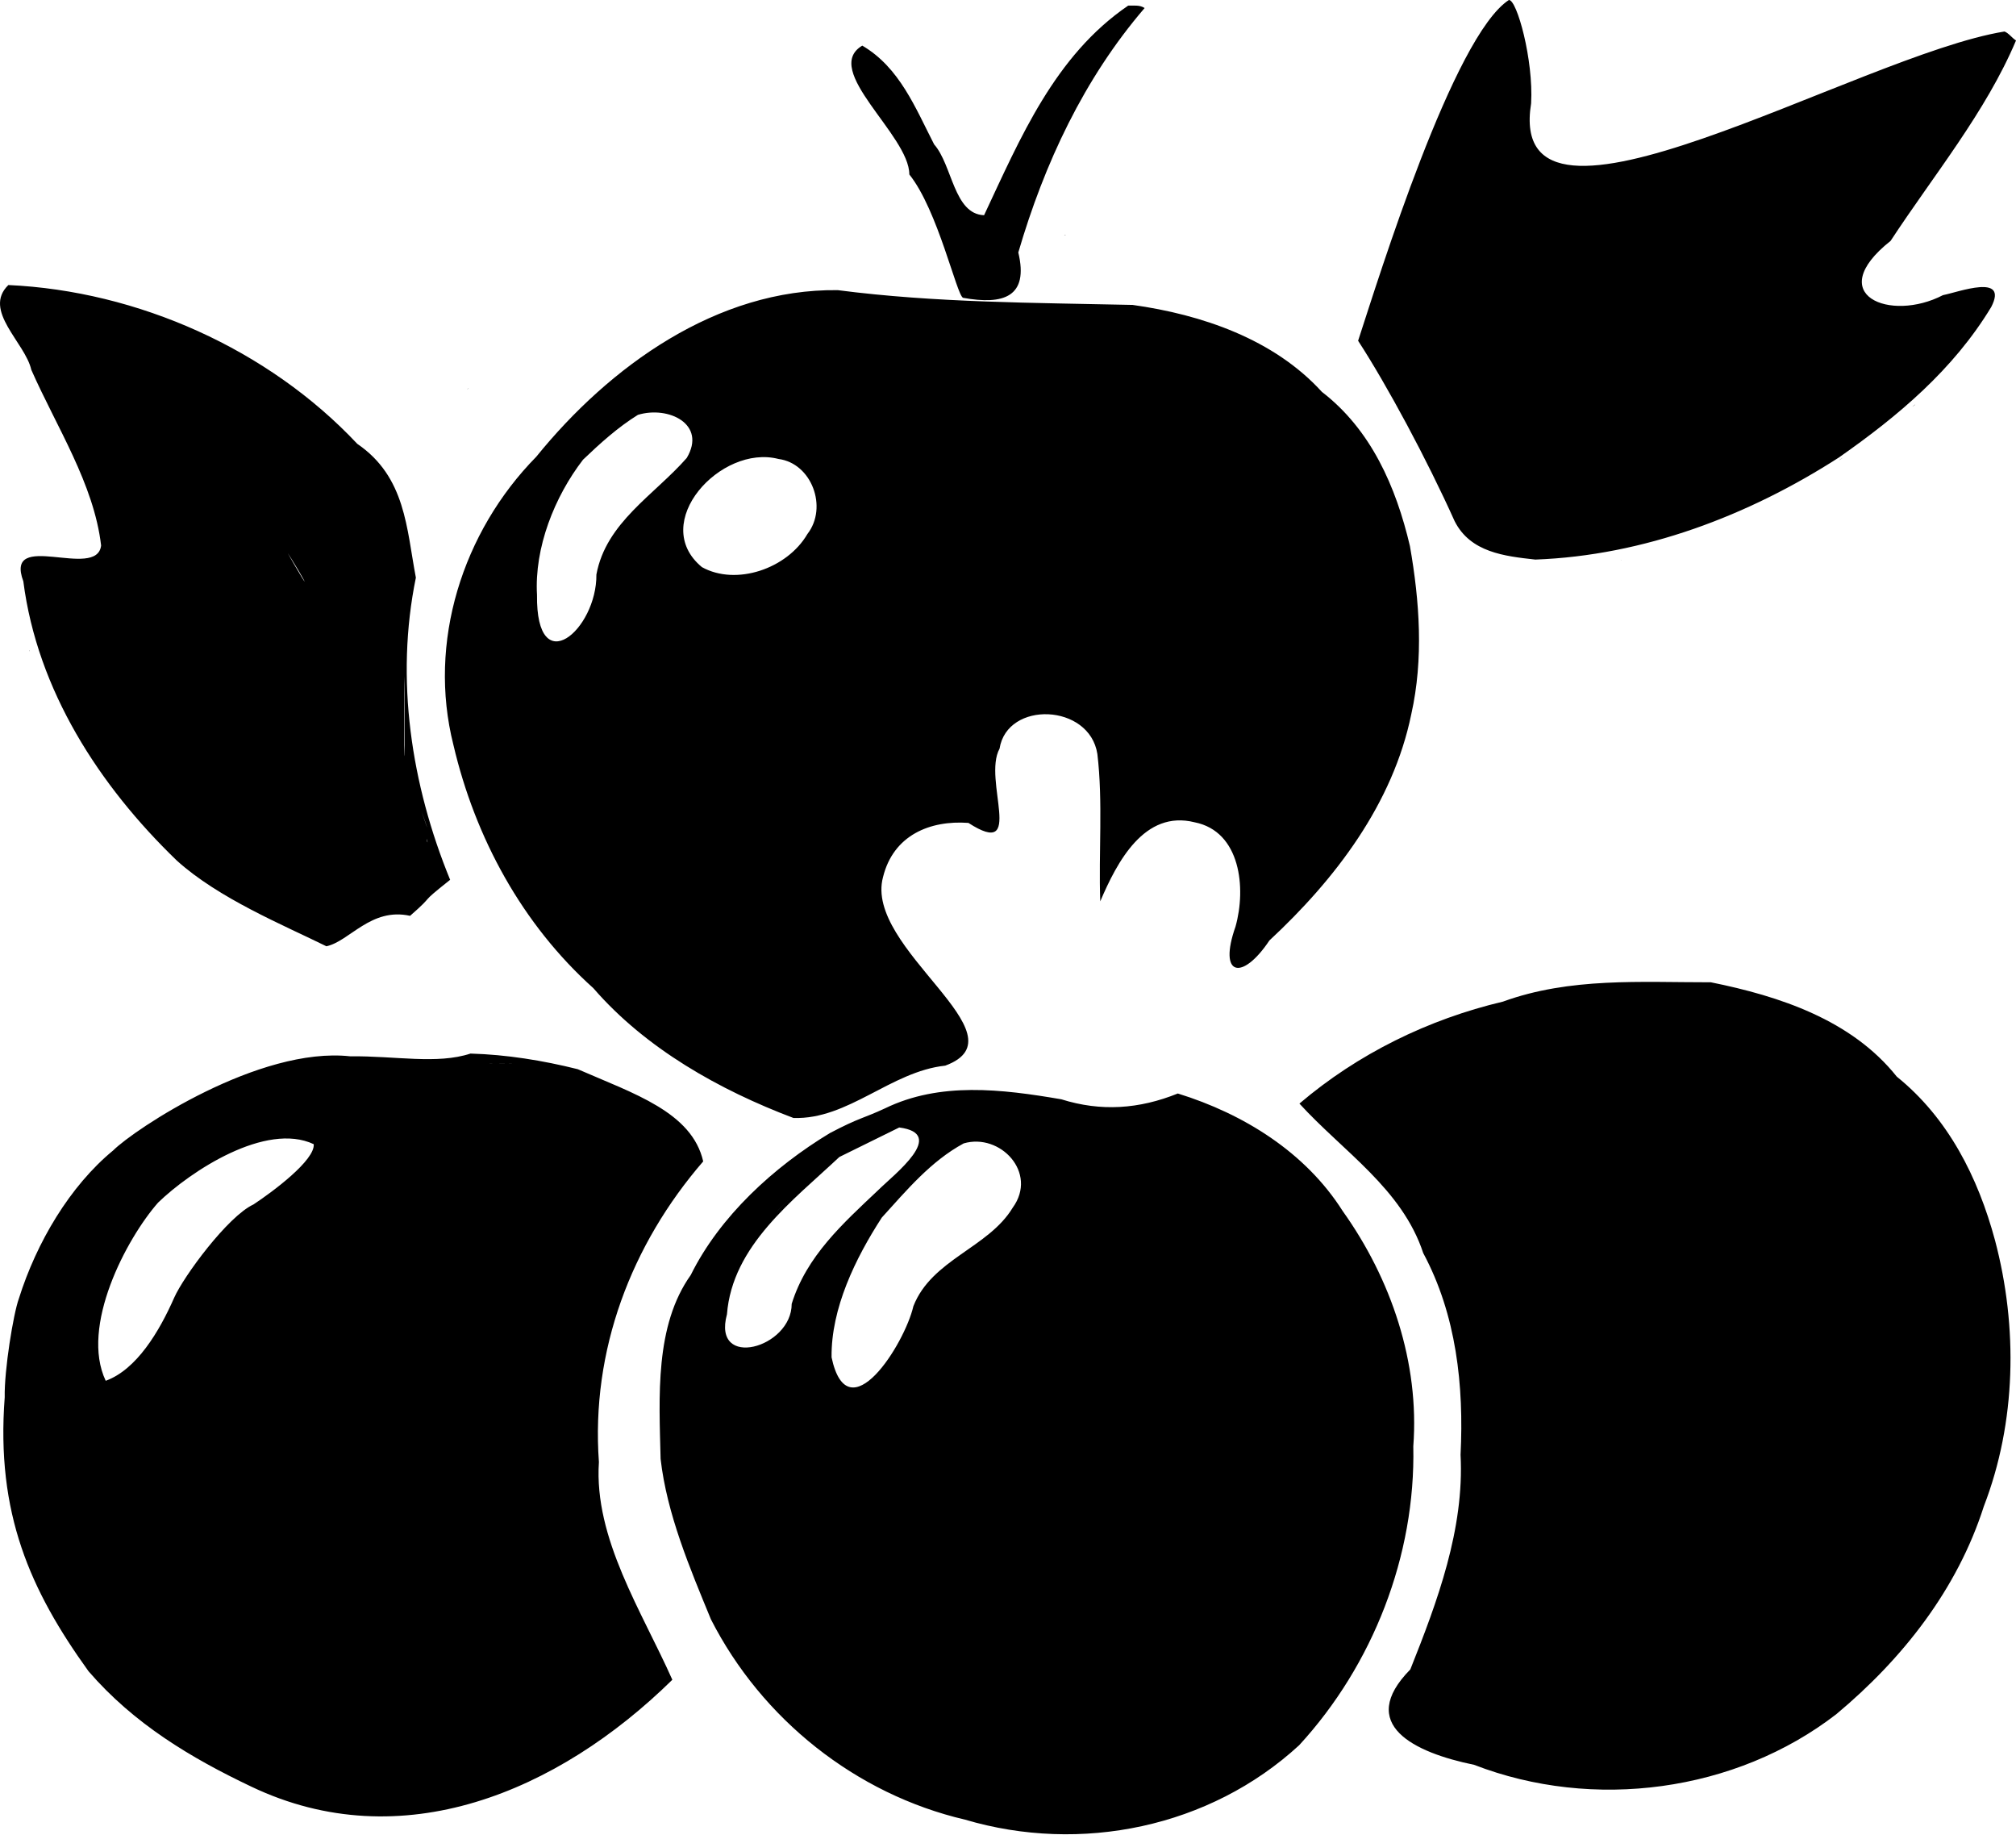
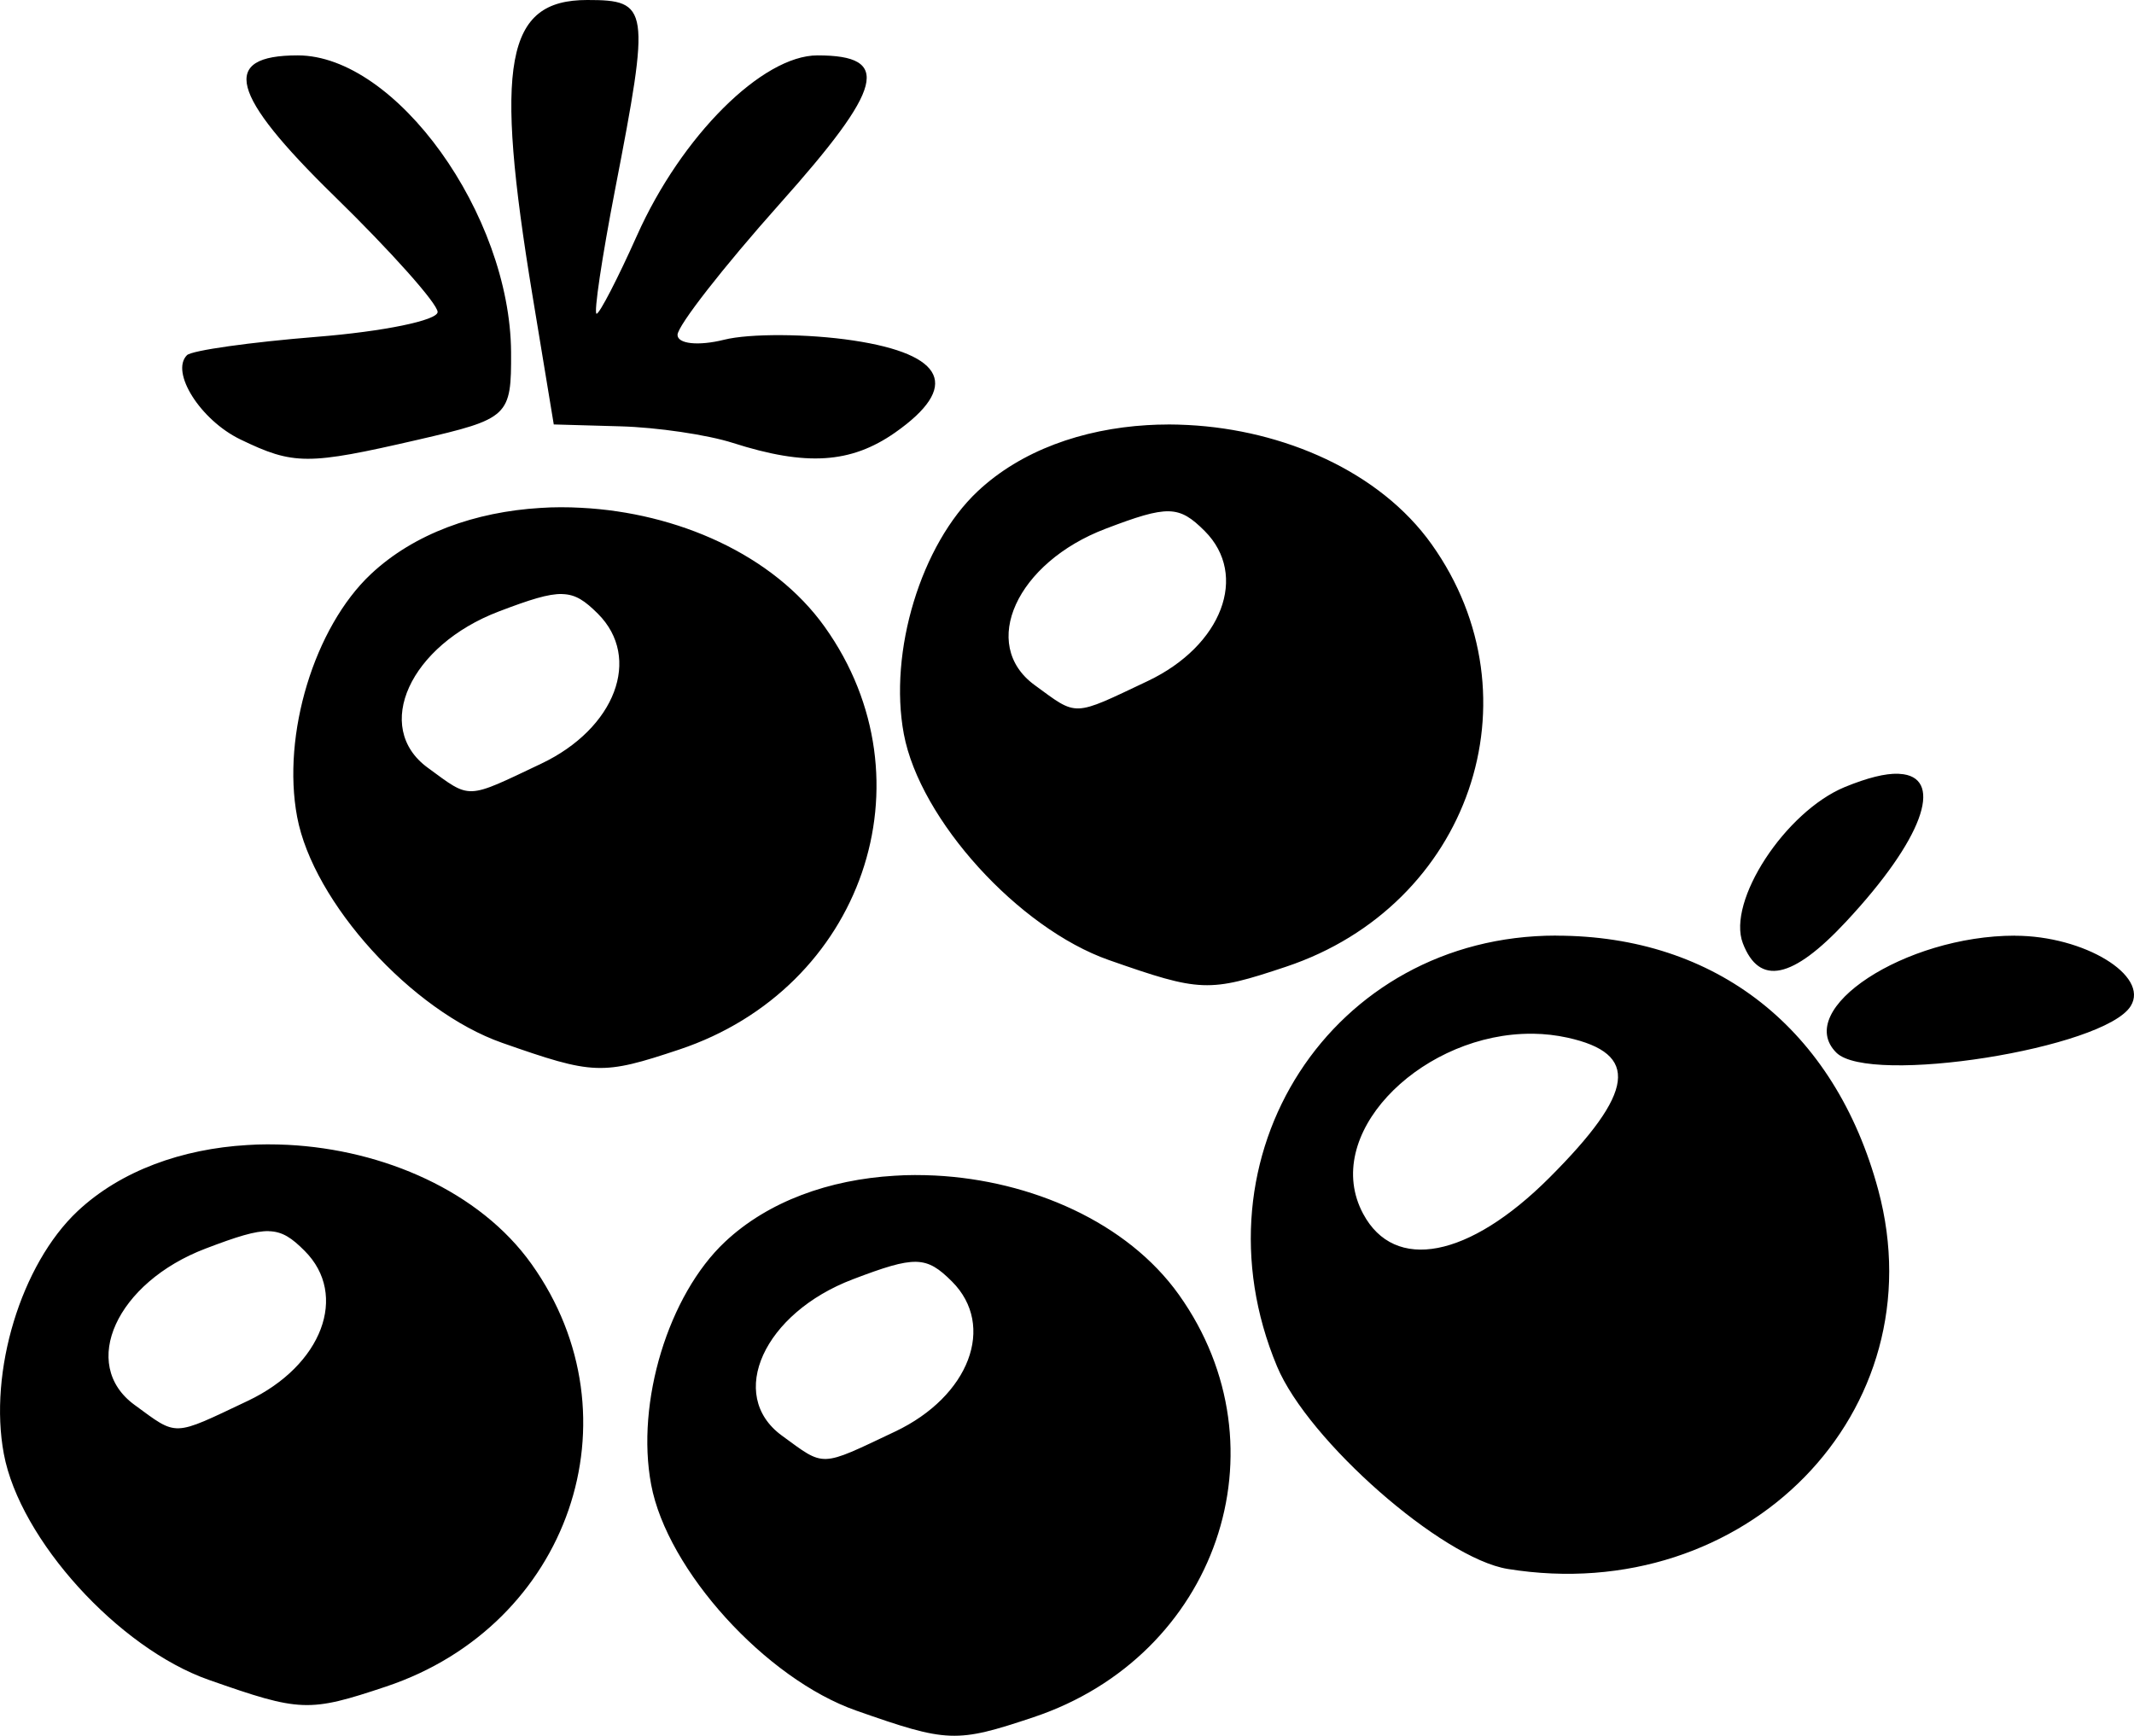
- <svg xmlns="http://www.w3.org/2000/svg" xml:space="preserve" width="404.088" height="367.573" viewBox="0 0 106.915 97.254">
-   <path d="M59.831.298c-3.895 2.655-5.72 7.02-7.642 11.113-1.61-.06-1.676-2.652-2.649-3.756-.996-1.937-1.83-4.076-3.811-5.236-2.178 1.294 2.497 4.738 2.496 6.831 1.516 1.89 2.513 6.416 2.85 6.54 2.138.388 3.496-.04 2.929-2.404 1.381-4.72 3.482-9.217 6.699-12.96-.271-.177-.576-.12-.872-.128m46.47 1.373C98.537 2.925 79.783 14.276 81.2 5.48c.132-2.3-.754-5.508-1.179-5.48-2.94 1.917-6.873 14.632-7.996 18.067 1.552 2.39 3.644 6.285 5.118 9.563.837 1.663 2.66 1.859 4.28 2.039 5.74-.213 11.303-2.326 16.096-5.41 3.137-2.194 6.07-4.653 8.082-7.98.934-1.805-1.733-.791-2.56-.63-2.79 1.455-6.4-.004-2.776-2.878 2.268-3.462 5.046-6.823 6.651-10.625-.207-.127-.395-.4-.614-.476M56.472 12.457c-.125-.01.18.055 0 0M.443 15.113c-1.386 1.348.893 3.048 1.217 4.494 1.336 3.03 3.32 6.046 3.702 9.316-.22 1.86-5.157-.89-4.125 1.9.742 5.777 4.03 10.84 8.14 14.805 2.229 2.015 5.66 3.422 7.933 4.544 1.23-.262 2.36-2.073 4.438-1.614 1.457-1.275.321-.48 2.124-1.91-2.065-5.036-2.922-10.64-1.817-16.021-.497-2.601-.535-5.338-3.108-7.095C14.232 18.512 7.3 15.425.443 15.113m43.988.271c-6.4-.082-12.111 4.042-15.99 8.832-3.923 3.99-5.771 9.843-4.395 15.279 1.15 4.92 3.65 9.517 7.42 12.897 2.786 3.215 6.703 5.406 10.613 6.884 2.905.096 5.158-2.465 8.05-2.775 4.333-1.598-4.335-6.2-3.298-10.002.547-2.214 2.485-3.017 4.527-2.868 3.055 1.972.74-2.283 1.652-3.938.403-2.554 4.77-2.398 5.187.283.304 2.542.06 5.22.153 7.814.892-2.089 2.337-4.862 5.008-4.191 2.436.486 2.74 3.49 2.165 5.53-.933 2.65.358 2.892 1.798.735 3.495-3.247 6.552-7.248 7.525-12.001.657-2.935.44-5.984-.073-8.909-.739-3.148-2.063-6.172-4.669-8.177-2.547-2.798-6.375-4.098-10.038-4.61-5.228-.118-10.451-.11-15.635-.783m-40.362 2.55c2.511.848 2.499.845 0 0m20.793 2.657c-.027-.008-.17.1 0 0m76.713.854c-.327.222.005.024 0 0m-67.742.55c1.614-.49 3.659.491 2.586 2.288-1.731 1.972-4.278 3.418-4.79 6.178.027 2.943-3.206 5.697-3.15 1.083-.145-2.505.927-5.205 2.44-7.17.908-.868 1.844-1.715 2.914-2.38m63.903 2.268c-.393.26-.1.09 0 0m-56.45.073c1.757.226 2.634 2.562 1.533 3.98-1.078 1.846-3.781 2.76-5.593 1.755-2.832-2.338.998-6.53 4.06-5.735M4.861 27.663c.003.036.036.106 0 0m9.44.22c1.692 2.405 2.84 4.777.64.886zm71.708 1.807c-.126.007-.027.014 0 0M1.56 34.482c-.031.004.053.102 0 0m19.888 1.373c-.015.838.055 5.92-.008 3.654.007-1.218-.033-2.437.008-3.654m.902 7.15c.294.794.485 1.425 0 0m.275 1.476c.06.093.063.352 0 0m68.109 7.601c-3.716.003-7.47-.269-11.029 1.025-3.954.934-7.696 2.768-10.792 5.406 2.323 2.545 5.444 4.519 6.565 7.925 1.76 3.278 2.162 7.03 1.98 10.696.207 3.933-1.23 7.785-2.664 11.38-2.878 2.923.21 4.41 3.383 5.058 6.316 2.447 13.862 1.445 19.208-2.684 3.511-2.932 6.41-6.601 7.824-11.021 1.724-4.466 1.811-9.504.594-14.102-.903-3.35-2.487-6.486-5.21-8.681-2.4-3.01-6.209-4.264-9.859-5.002M24.955 55.86c-1.781.586-3.977.118-6.387.146-4.82-.528-11.426 3.858-12.566 4.99C3.708 62.885 1.94 65.867 1 68.853c-.29.793-.78 3.795-.75 5.23-.467 6.155 1.347 10.225 4.444 14.527 2.403 2.786 5.432 4.598 8.645 6.124 7.945 3.783 16.247.29 22.317-5.671-1.605-3.615-4.165-7.491-3.894-11.543-.428-5.928 1.72-11.536 5.531-15.942-.597-2.617-3.687-3.594-6.654-4.889-1.86-.464-3.766-.773-5.683-.828m.521.532c2.367.008 2.29.018 0 0m36.987 1.585c-2.053.827-4.072.97-6.18.307-3.18-.545-6.443-.93-9.343.478-1.199.558-1.337.477-2.93 1.314-2.974 1.797-5.834 4.405-7.379 7.527-1.912 2.69-1.678 6.446-1.598 9.749.332 2.917 1.556 5.804 2.671 8.511 2.692 5.275 7.668 9.26 13.475 10.615 6.136 1.818 12.98.414 17.717-3.944 3.91-4.25 6.18-10.05 6.055-15.85.332-4.434-1.173-8.872-3.746-12.477-1.974-3.115-5.254-5.151-8.742-6.23M47.689 59.78c2.562.33-.256 2.472-1.133 3.339-1.865 1.761-3.784 3.484-4.57 6.012.004 2.35-4.237 3.507-3.433.554.283-3.643 3.501-6.028 5.96-8.34zm3.42.843c1.93-.565 3.948 1.552 2.599 3.408-1.287 2.135-4.297 2.742-5.269 5.226-.457 1.996-3.467 6.793-4.338 2.711-.033-2.592 1.264-5.253 2.664-7.411 1.316-1.447 2.597-2.99 4.343-3.934M41.833 63.6c-.5.507-1.093 1.082 0 0m-33.451.165c1.728-1.673 5.718-4.295 8.256-3.1.076.848-2.169 2.518-3.194 3.195-1.364.629-3.713 3.824-4.208 4.948-.792 1.798-1.995 3.81-3.63 4.402-1.364-2.875 1.087-7.52 2.776-9.445" />
+ <svg xmlns="http://www.w3.org/2000/svg" xml:space="preserve" width="115.614" height="94.052" viewBox="0 0 30.59 24.885">
+   <path d="M27.211 11.093q-.277-.01-.766.19c-.855.354-1.693 1.638-1.462 2.24.236.614.71.516 1.478-.308 1.113-1.193 1.387-2.031.825-2.115zm-4.905 2.32c-3.213 0-5.26 3.161-4 6.177.447 1.067 2.363 2.75 3.306 2.903 3.416.553 6.166-2.26 5.312-5.433-.62-2.304-2.32-3.646-4.618-3.646m6.577 0c-1.574 0-3.183 1.054-2.56 1.677.474.474 3.843-.058 4.22-.668.27-.437-.67-1.008-1.66-1.008M21.98 14.82q.244.003.488.056c1.04.229.97.78-.26 2.01-1.151 1.15-2.218 1.357-2.668.515-.6-1.12.767-2.504 2.277-2.578q.082-.004.163-.003zM8.418 0c-1.172 0-1.337.896-.783 4.249l.303 1.836.953.027c.525.014 1.251.121 1.615.238 1.05.336 1.69.295 2.323-.147.937-.657.726-1.123-.6-1.322-.652-.098-1.486-.102-1.851-.01-.366.091-.666.06-.666-.07s.658-.973 1.461-1.874C12.67 1.25 12.787.794 11.718.794c-.79 0-1.95 1.157-2.586 2.58-.276.618-.538 1.124-.58 1.124-.044 0 .076-.804.266-1.786C9.323.106 9.307 0 8.418 0m-4.15.794c-1.117 0-.974.554.522 2.015.816.796 1.483 1.545 1.483 1.664 0 .12-.78.28-1.734.356-.954.077-1.79.195-1.859.263-.242.243.194.931.764 1.207.766.37.965.37 2.544.006 1.308-.302 1.343-.335 1.338-1.257C7.313 3.074 5.675.794 4.268.794m3.77 6.478q-.147 0-.292.01c-.928.056-1.807.364-2.43.949-.81.762-1.278 2.3-1.057 3.479.23 1.228 1.643 2.786 2.94 3.241 1.312.46 1.43.465 2.54.095 2.627-.878 3.652-3.856 2.085-6.056C11.08 7.945 9.7 7.35 8.331 7.28a5 5 0 0 0-.293-.008m.02 1.245c.197.004.328.098.513.282.633.633.25 1.645-.814 2.15-1.09.517-1.001.514-1.626.057-.792-.579-.257-1.754 1.02-2.24.446-.17.709-.254.906-.25M3.833 16.406q-.146 0-.291.01c-.928.055-1.807.364-2.43.948-.81.762-1.278 2.3-1.057 3.48.23 1.228 1.643 2.785 2.94 3.24 1.312.461 1.43.466 2.54.095 2.626-.878 3.652-3.856 2.085-6.056-.744-1.045-2.124-1.64-3.494-1.71a6 6 0 0 0-.293-.007zm.02 1.245c.197.005.33.097.514.282.633.633.25 1.645-.814 2.15-1.09.516-1.001.514-1.626.057-.792-.58-.257-1.754 1.02-2.24.446-.17.709-.254.906-.25M13.113 16.846q-.147 0-.292.01c-.928.055-1.807.363-2.429.948-.811.762-1.28 2.3-1.058 3.48.23 1.228 1.643 2.785 2.94 3.24 1.312.461 1.43.466 2.54.095 2.627-.878 3.652-3.856 2.086-6.056-.744-1.045-2.125-1.64-3.494-1.71a6 6 0 0 0-.293-.007zm.02 1.244c.197.005.329.098.514.283.632.633.249 1.645-.815 2.15-1.09.516-1.001.513-1.626.057-.791-.58-.257-1.755 1.02-2.24.446-.17.709-.254.906-.25M16.735 6.086q-.147 0-.292.009c-.927.056-1.807.364-2.429.949-.811.762-1.279 2.3-1.058 3.479.23 1.228 1.644 2.786 2.94 3.241 1.312.46 1.431.466 2.54.095 2.627-.878 3.652-3.856 2.086-6.056-.744-1.045-2.125-1.64-3.494-1.71a6 6 0 0 0-.293-.008zm.02 1.244c.197.005.329.098.514.283.632.633.249 1.644-.815 2.15-1.09.516-1.001.513-1.625.057-.792-.58-.257-1.755 1.02-2.24.445-.17.708-.254.906-.25" />
</svg>
